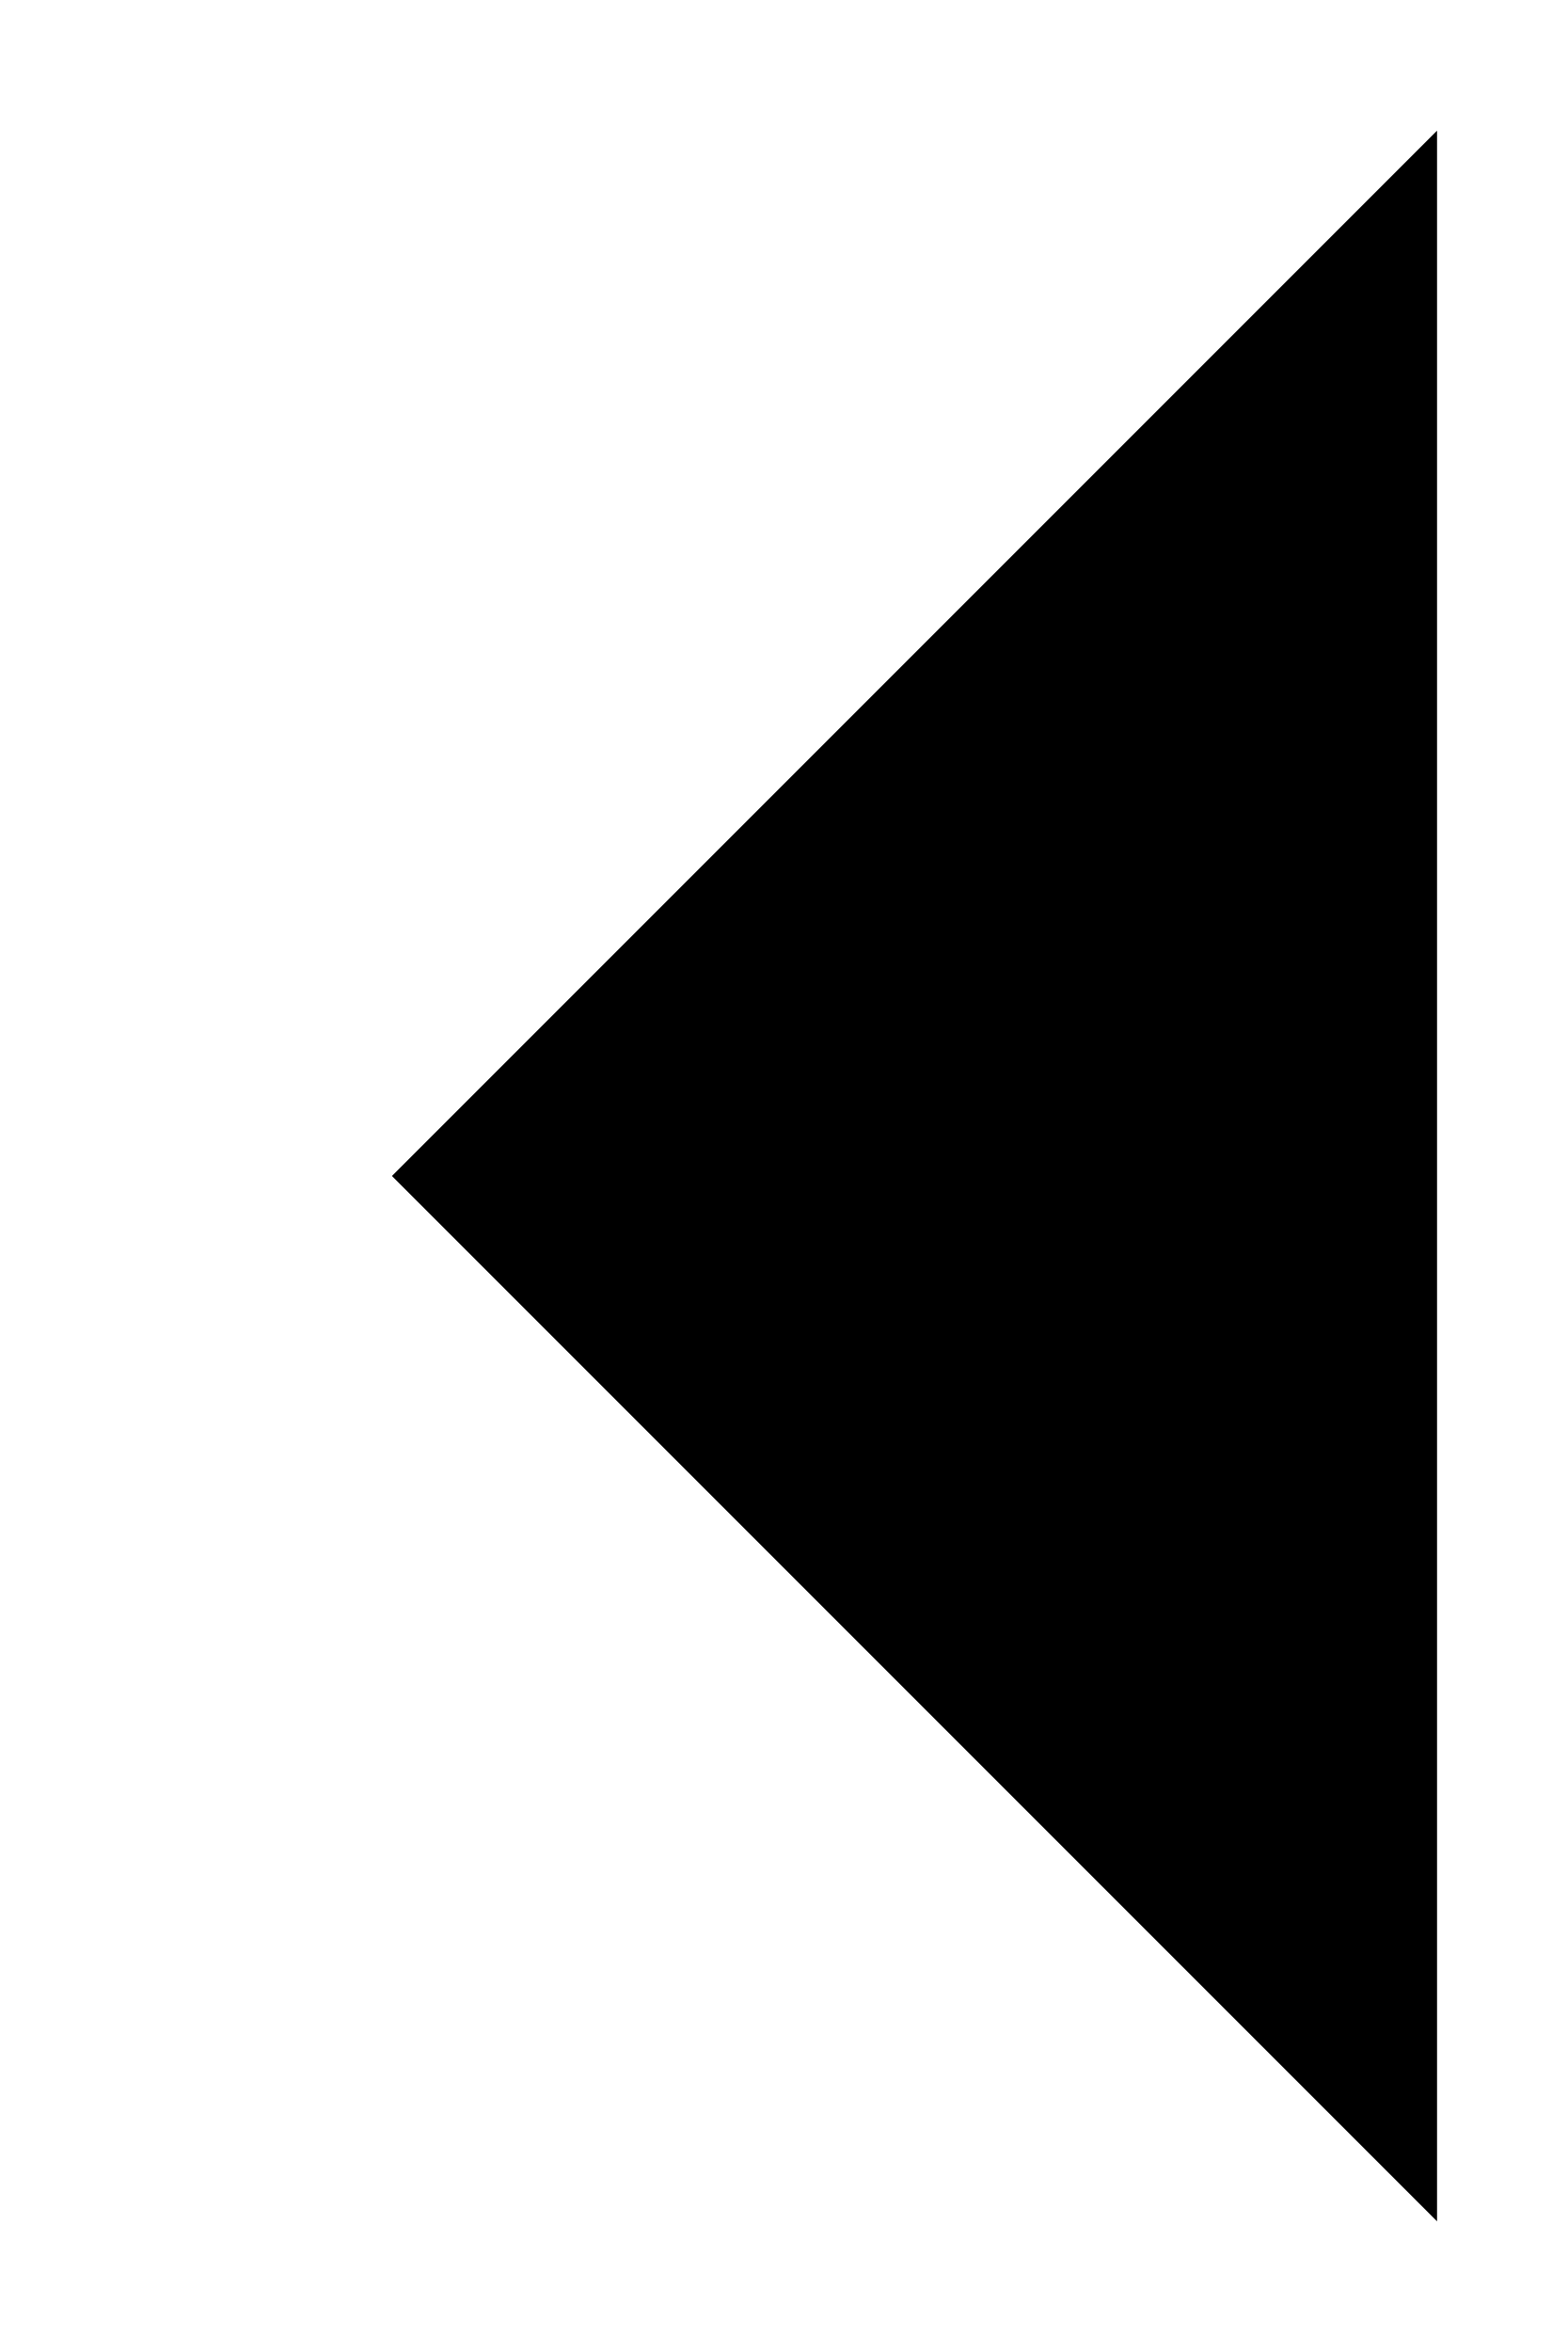
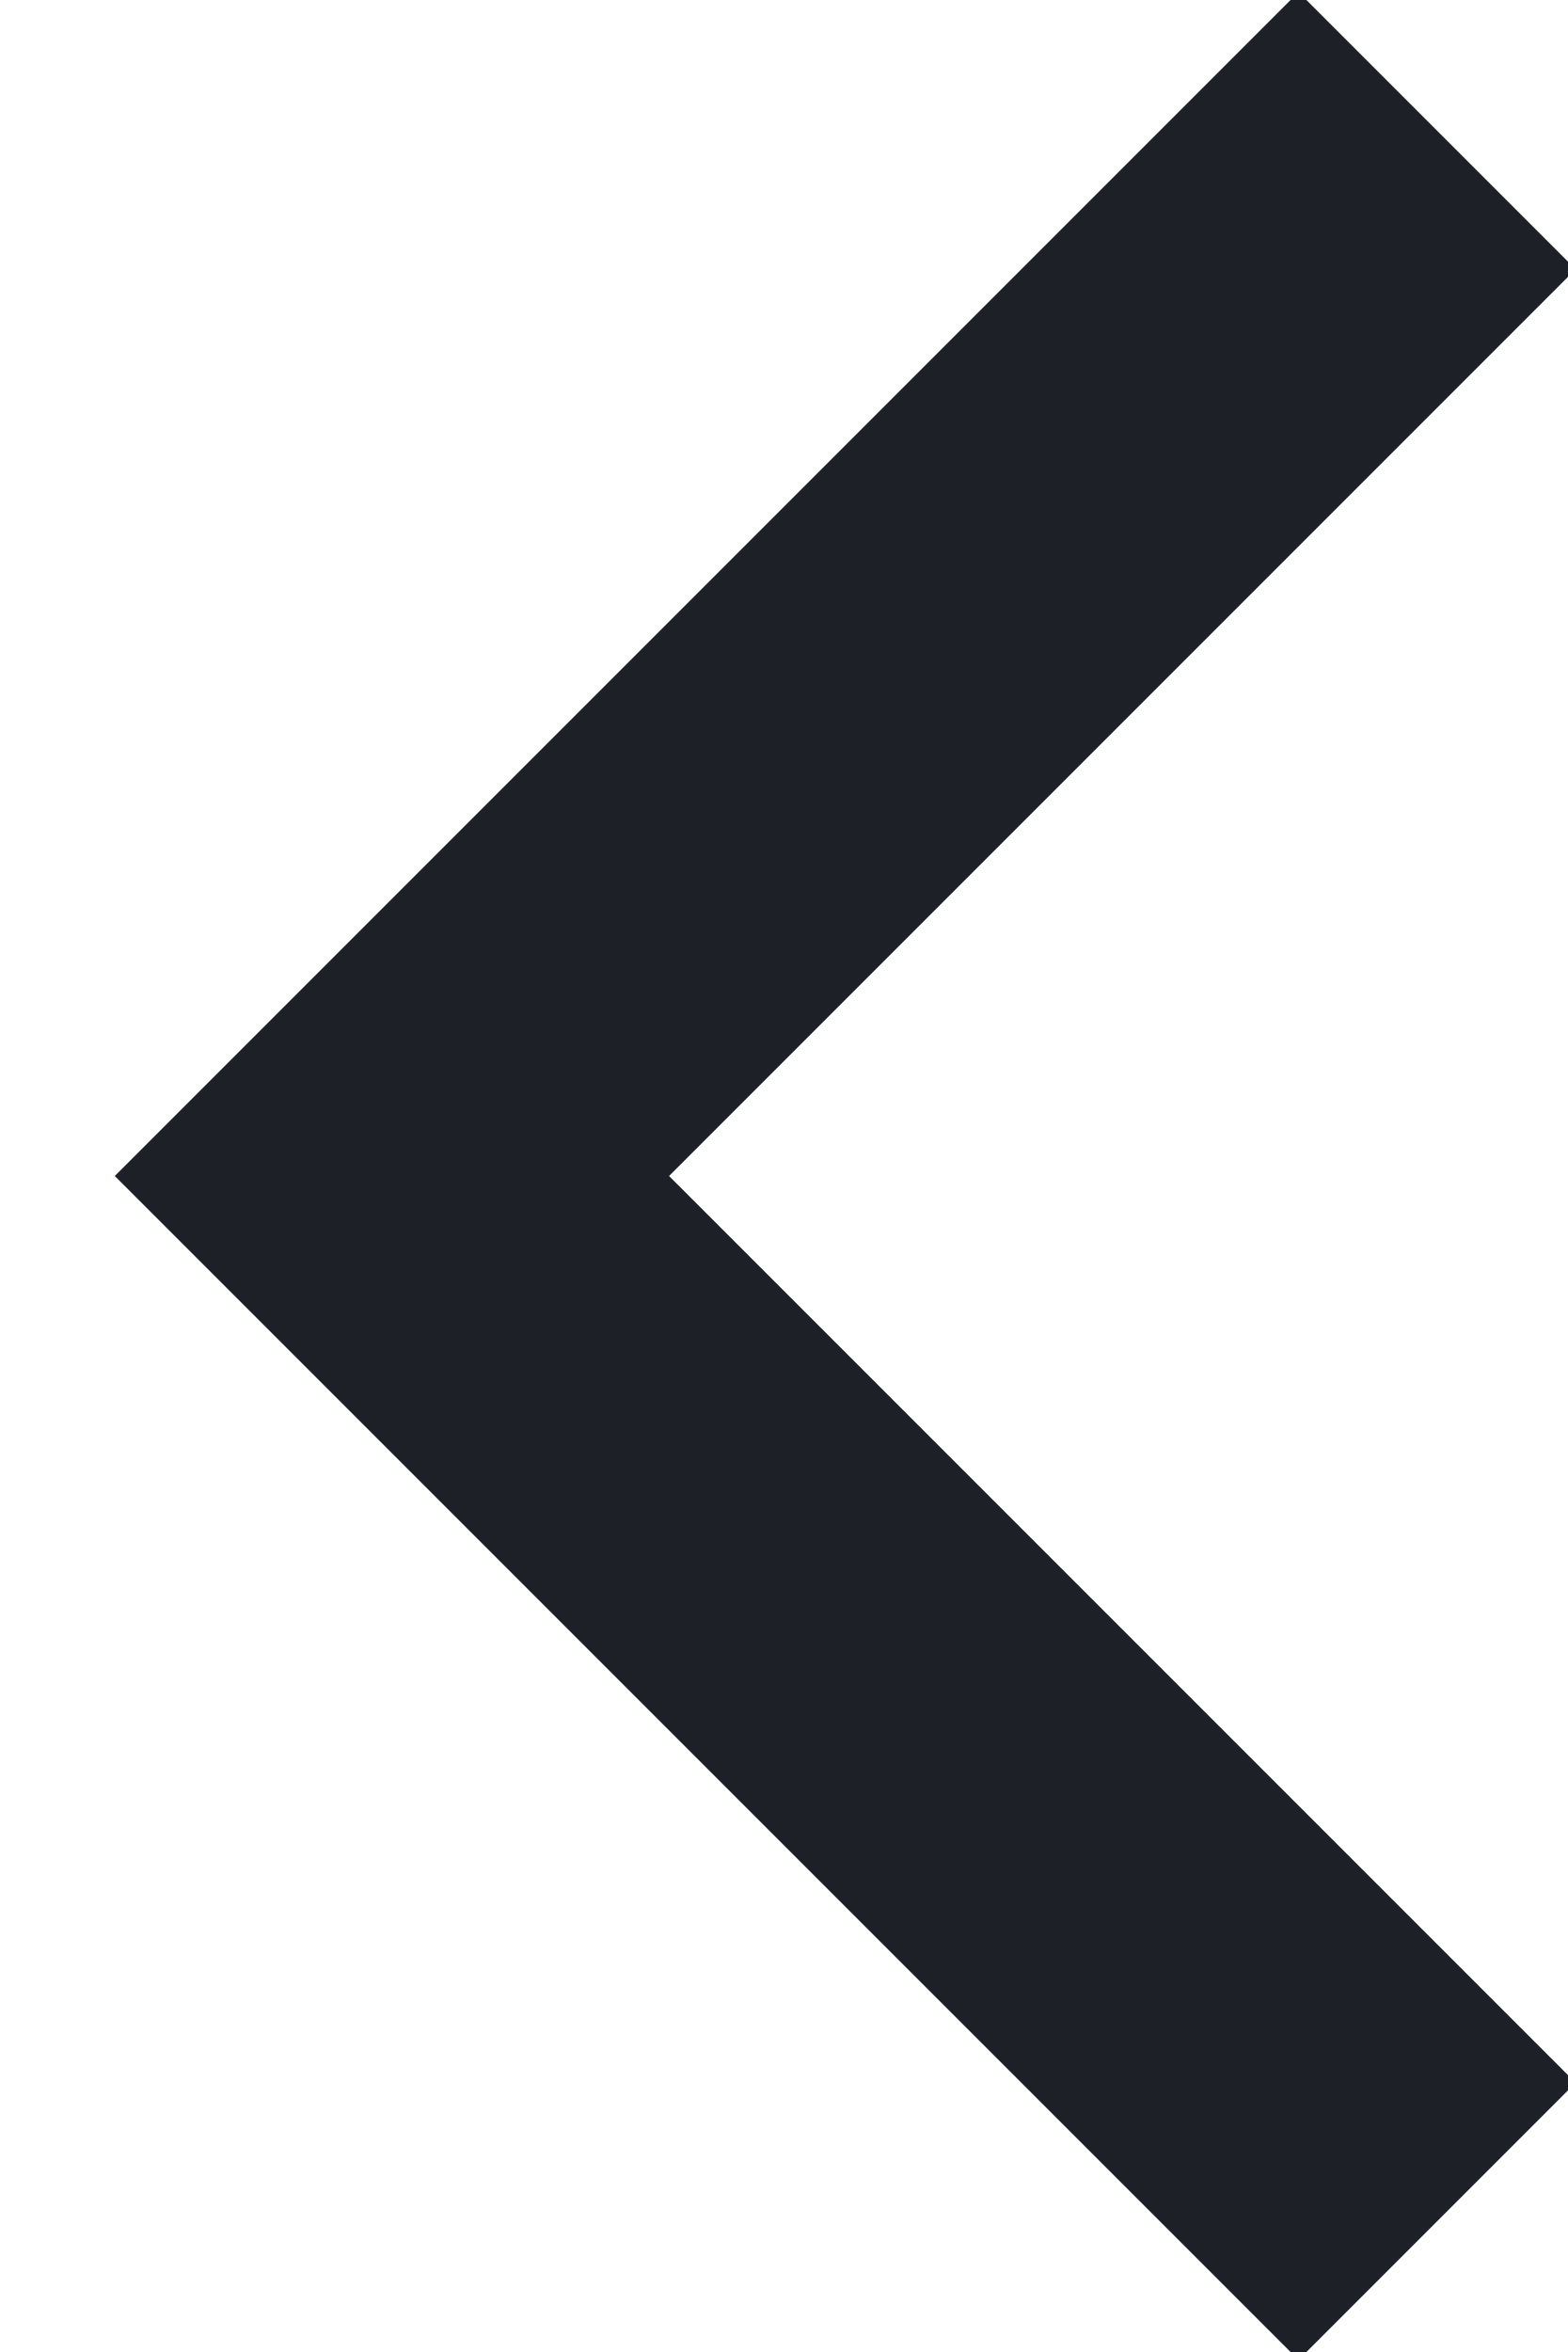
<svg xmlns="http://www.w3.org/2000/svg" id="prevs-id" width="12" height="18">
-   <path d="M11 1 3 9l8 8" />
+   <path d="M11 1 3 9l8 8" stroke="#1D2026" stroke-width="3" fill="none" fill-rule="evenodd" />
</svg>
